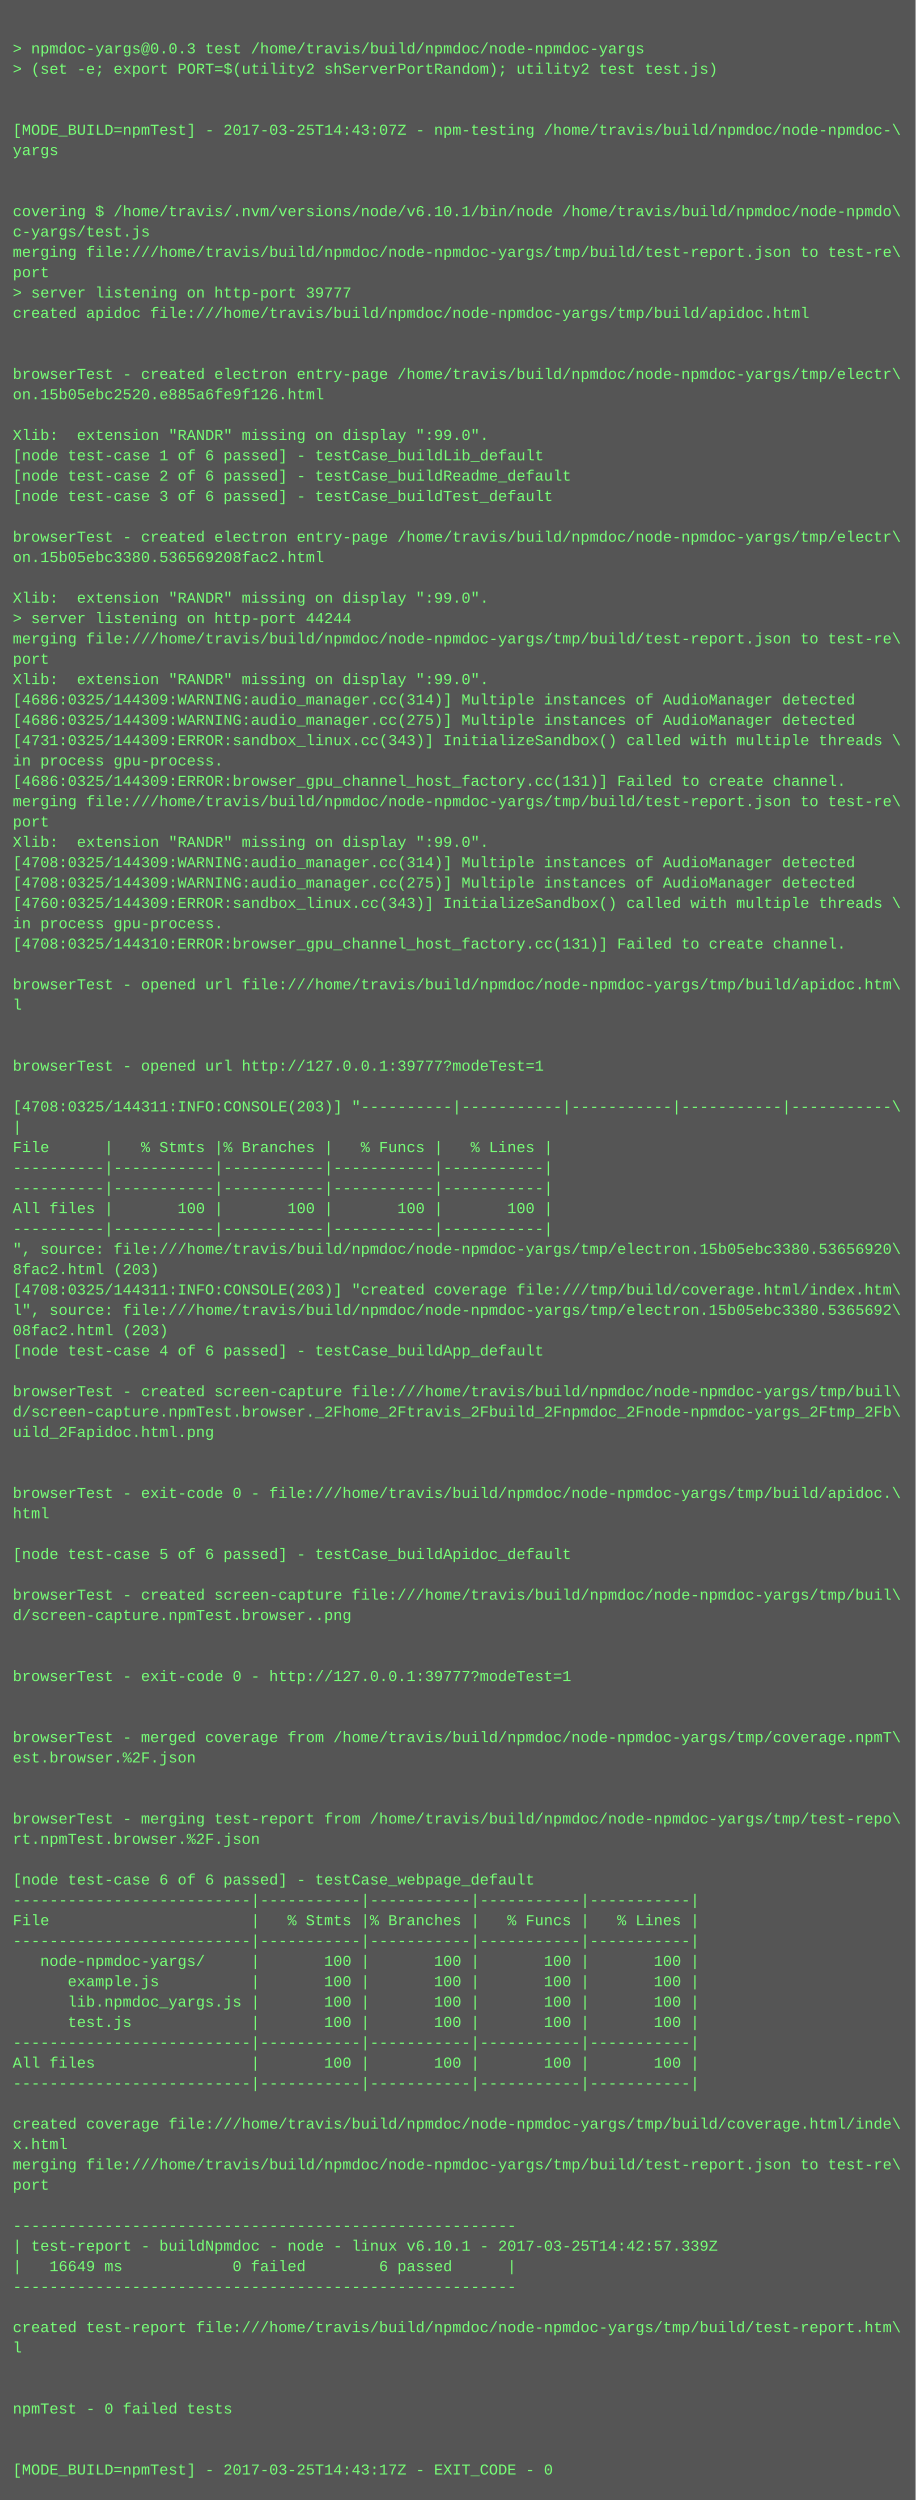
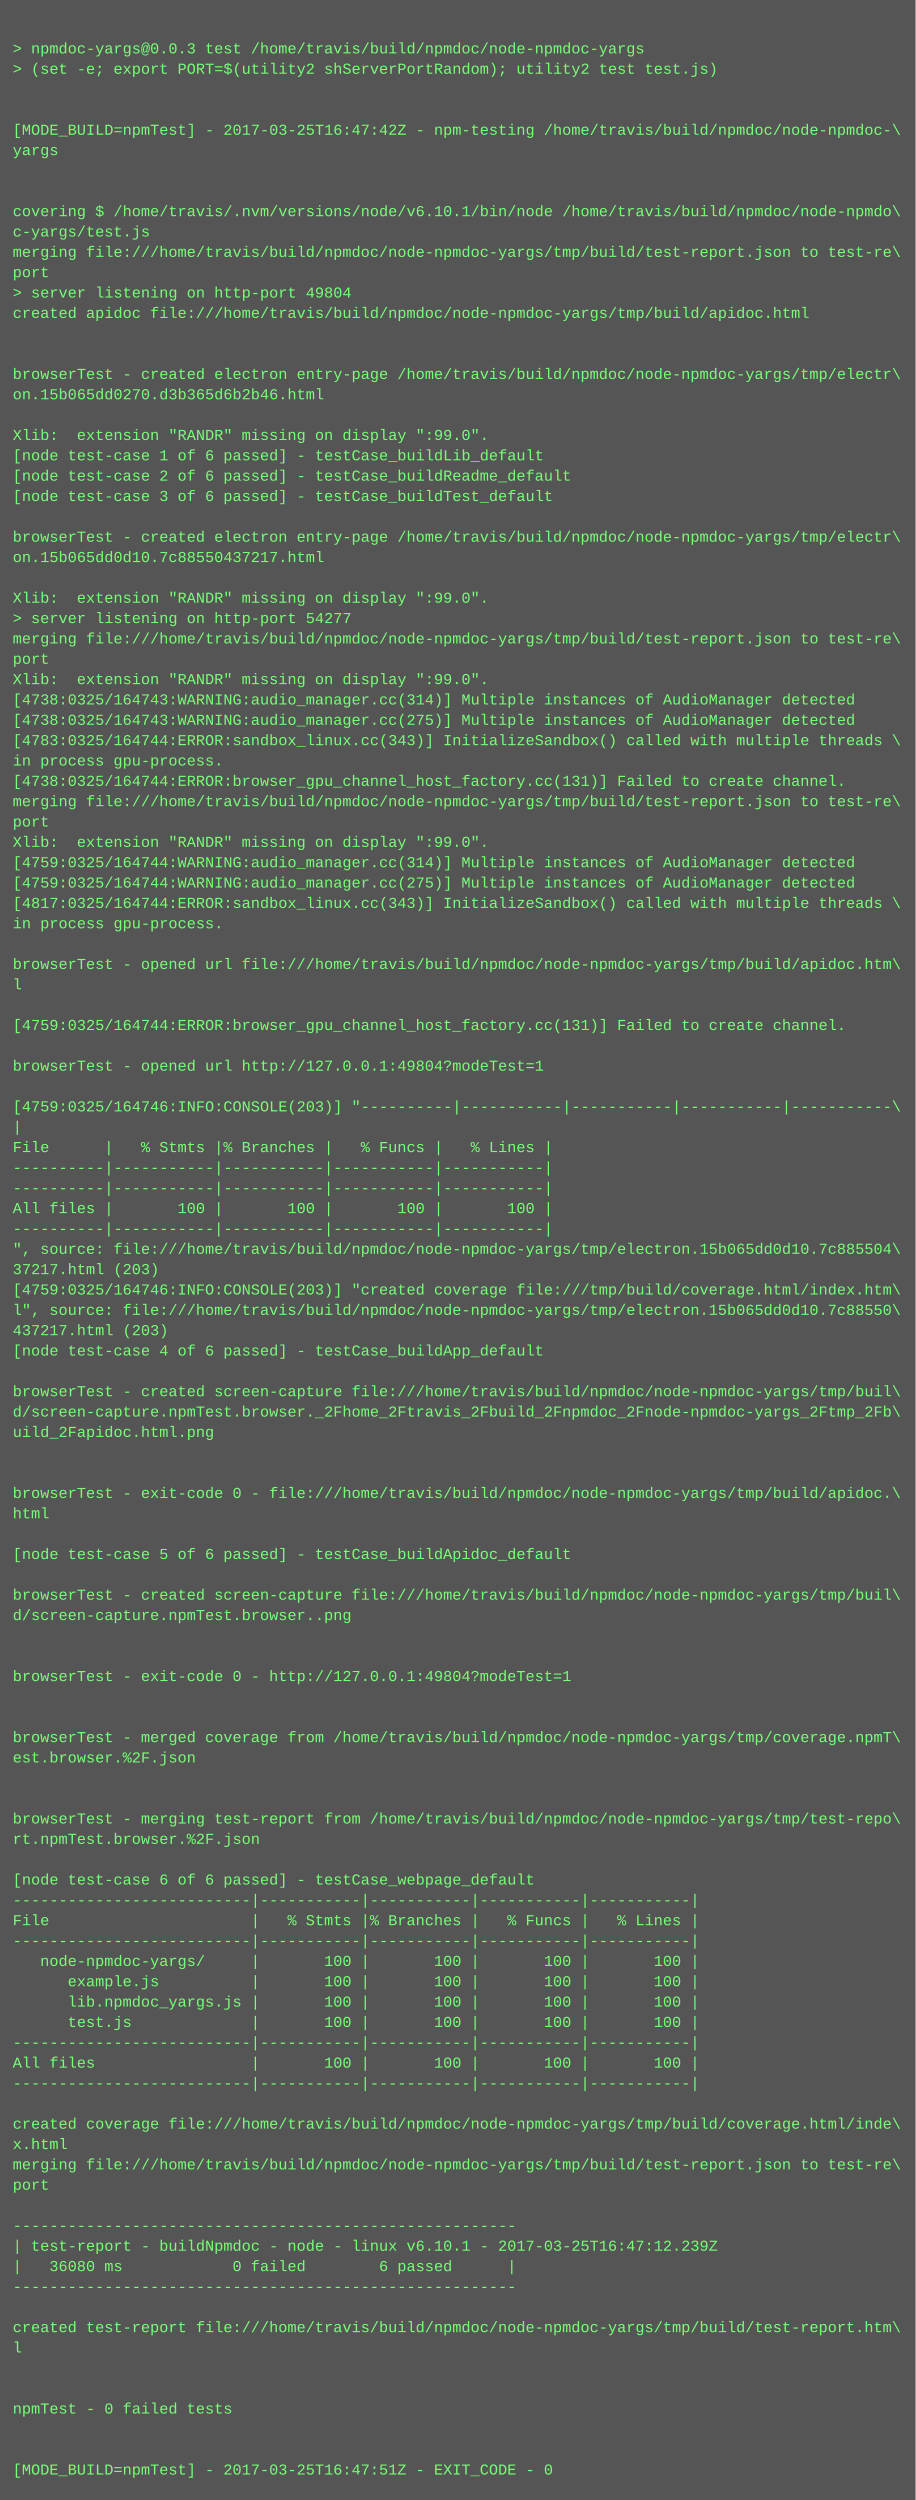
<svg xmlns="http://www.w3.org/2000/svg" height="1966" width="720">
  <rect height="1966" fill="#555" width="720" />
  <text fill="#7f7" font-family="Courier New" font-size="12" xml:space="preserve">
    <tspan x="10" y="26" />
    <tspan x="10" y="42">&gt; npmdoc-yargs@0.0.3 test /home/travis/build/npmdoc/node-npmdoc-yargs</tspan>
    <tspan x="10" y="58">&gt; (set -e; export PORT=$(utility2 shServerPortRandom); utility2 test test.js)</tspan>
    <tspan x="10" y="74" />
    <tspan x="10" y="90" />
-     <tspan x="10" y="106">[MODE_BUILD=npmTest] - 2017-03-25T14:43:07Z - npm-testing /home/travis/build/npmdoc/node-npmdoc-\</tspan>
+     <tspan x="10" y="106">[MODE_BUILD=npmTest] - 2017-03-25T16:47:42Z - npm-testing /home/travis/build/npmdoc/node-npmdoc-\</tspan>
    <tspan x="10" y="122">yargs</tspan>
    <tspan x="10" y="138" />
    <tspan x="10" y="154" />
    <tspan x="10" y="170">covering $ /home/travis/.nvm/versions/node/v6.10.1/bin/node /home/travis/build/npmdoc/node-npmdo\</tspan>
    <tspan x="10" y="186">c-yargs/test.js</tspan>
    <tspan x="10" y="202">merging file:///home/travis/build/npmdoc/node-npmdoc-yargs/tmp/build/test-report.json to test-re\</tspan>
    <tspan x="10" y="218">port</tspan>
-     <tspan x="10" y="234">&gt; server listening on http-port 39777</tspan>
+     <tspan x="10" y="234">&gt; server listening on http-port 49804</tspan>
    <tspan x="10" y="250">created apidoc file:///home/travis/build/npmdoc/node-npmdoc-yargs/tmp/build/apidoc.html</tspan>
    <tspan x="10" y="266" />
    <tspan x="10" y="282" />
    <tspan x="10" y="298">browserTest - created electron entry-page /home/travis/build/npmdoc/node-npmdoc-yargs/tmp/electr\</tspan>
-     <tspan x="10" y="314">on.15b05ebc2520.e885a6fe9f126.html</tspan>
+     <tspan x="10" y="314">on.15b065dd0270.d3b365d6b2b46.html</tspan>
    <tspan x="10" y="330" />
    <tspan x="10" y="346">Xlib:  extension "RANDR" missing on display ":99.0".</tspan>
    <tspan x="10" y="362">[node test-case 1 of 6 passed] - testCase_buildLib_default</tspan>
    <tspan x="10" y="378">[node test-case 2 of 6 passed] - testCase_buildReadme_default</tspan>
    <tspan x="10" y="394">[node test-case 3 of 6 passed] - testCase_buildTest_default</tspan>
    <tspan x="10" y="410" />
    <tspan x="10" y="426">browserTest - created electron entry-page /home/travis/build/npmdoc/node-npmdoc-yargs/tmp/electr\</tspan>
-     <tspan x="10" y="442">on.15b05ebc3380.536569208fac2.html</tspan>
+     <tspan x="10" y="442">on.15b065dd0d10.7c88550437217.html</tspan>
    <tspan x="10" y="458" />
    <tspan x="10" y="474">Xlib:  extension "RANDR" missing on display ":99.0".</tspan>
-     <tspan x="10" y="490">&gt; server listening on http-port 44244</tspan>
+     <tspan x="10" y="490">&gt; server listening on http-port 54277</tspan>
    <tspan x="10" y="506">merging file:///home/travis/build/npmdoc/node-npmdoc-yargs/tmp/build/test-report.json to test-re\</tspan>
    <tspan x="10" y="522">port</tspan>
    <tspan x="10" y="538">Xlib:  extension "RANDR" missing on display ":99.0".</tspan>
-     <tspan x="10" y="554">[4686:0325/144309:WARNING:audio_manager.cc(314)] Multiple instances of AudioManager detected</tspan>
-     <tspan x="10" y="570">[4686:0325/144309:WARNING:audio_manager.cc(275)] Multiple instances of AudioManager detected</tspan>
-     <tspan x="10" y="586">[4731:0325/144309:ERROR:sandbox_linux.cc(343)] InitializeSandbox() called with multiple threads \</tspan>
+     <tspan x="10" y="554">[4738:0325/164743:WARNING:audio_manager.cc(314)] Multiple instances of AudioManager detected</tspan>
+     <tspan x="10" y="570">[4738:0325/164743:WARNING:audio_manager.cc(275)] Multiple instances of AudioManager detected</tspan>
+     <tspan x="10" y="586">[4783:0325/164744:ERROR:sandbox_linux.cc(343)] InitializeSandbox() called with multiple threads \</tspan>
    <tspan x="10" y="602">in process gpu-process. </tspan>
-     <tspan x="10" y="618">[4686:0325/144309:ERROR:browser_gpu_channel_host_factory.cc(131)] Failed to create channel.</tspan>
+     <tspan x="10" y="618">[4738:0325/164744:ERROR:browser_gpu_channel_host_factory.cc(131)] Failed to create channel.</tspan>
    <tspan x="10" y="634">merging file:///home/travis/build/npmdoc/node-npmdoc-yargs/tmp/build/test-report.json to test-re\</tspan>
    <tspan x="10" y="650">port</tspan>
    <tspan x="10" y="666">Xlib:  extension "RANDR" missing on display ":99.0".</tspan>
-     <tspan x="10" y="682">[4708:0325/144309:WARNING:audio_manager.cc(314)] Multiple instances of AudioManager detected</tspan>
-     <tspan x="10" y="698">[4708:0325/144309:WARNING:audio_manager.cc(275)] Multiple instances of AudioManager detected</tspan>
-     <tspan x="10" y="714">[4760:0325/144309:ERROR:sandbox_linux.cc(343)] InitializeSandbox() called with multiple threads \</tspan>
+     <tspan x="10" y="682">[4759:0325/164744:WARNING:audio_manager.cc(314)] Multiple instances of AudioManager detected</tspan>
+     <tspan x="10" y="698">[4759:0325/164744:WARNING:audio_manager.cc(275)] Multiple instances of AudioManager detected</tspan>
+     <tspan x="10" y="714">[4817:0325/164744:ERROR:sandbox_linux.cc(343)] InitializeSandbox() called with multiple threads \</tspan>
    <tspan x="10" y="730">in process gpu-process. </tspan>
-     <tspan x="10" y="746">[4708:0325/144310:ERROR:browser_gpu_channel_host_factory.cc(131)] Failed to create channel.</tspan>
-     <tspan x="10" y="762" />
-     <tspan x="10" y="778">browserTest - opened url file:///home/travis/build/npmdoc/node-npmdoc-yargs/tmp/build/apidoc.htm\</tspan>
-     <tspan x="10" y="794">l</tspan>
-     <tspan x="10" y="810" />
+     <tspan x="10" y="746" />
+     <tspan x="10" y="762">browserTest - opened url file:///home/travis/build/npmdoc/node-npmdoc-yargs/tmp/build/apidoc.htm\</tspan>
+     <tspan x="10" y="778">l</tspan>
+     <tspan x="10" y="794" />
+     <tspan x="10" y="810">[4759:0325/164744:ERROR:browser_gpu_channel_host_factory.cc(131)] Failed to create channel.</tspan>
    <tspan x="10" y="826" />
-     <tspan x="10" y="842">browserTest - opened url http://127.0.0.1:39777?modeTest=1</tspan>
+     <tspan x="10" y="842">browserTest - opened url http://127.0.0.1:49804?modeTest=1</tspan>
    <tspan x="10" y="858" />
-     <tspan x="10" y="874">[4708:0325/144311:INFO:CONSOLE(203)] "----------|-----------|-----------|-----------|-----------\</tspan>
+     <tspan x="10" y="874">[4759:0325/164746:INFO:CONSOLE(203)] "----------|-----------|-----------|-----------|-----------\</tspan>
    <tspan x="10" y="890">|</tspan>
    <tspan x="10" y="906">File      |   % Stmts |% Branches |   % Funcs |   % Lines |</tspan>
    <tspan x="10" y="922">----------|-----------|-----------|-----------|-----------|</tspan>
    <tspan x="10" y="938">----------|-----------|-----------|-----------|-----------|</tspan>
    <tspan x="10" y="954">All files |       100 |       100 |       100 |       100 |</tspan>
    <tspan x="10" y="970">----------|-----------|-----------|-----------|-----------|</tspan>
-     <tspan x="10" y="986">", source: file:///home/travis/build/npmdoc/node-npmdoc-yargs/tmp/electron.15b05ebc3380.53656920\</tspan>
-     <tspan x="10" y="1002">8fac2.html (203)</tspan>
-     <tspan x="10" y="1018">[4708:0325/144311:INFO:CONSOLE(203)] "created coverage file:///tmp/build/coverage.html/index.htm\</tspan>
-     <tspan x="10" y="1034">l", source: file:///home/travis/build/npmdoc/node-npmdoc-yargs/tmp/electron.15b05ebc3380.5365692\</tspan>
-     <tspan x="10" y="1050">08fac2.html (203)</tspan>
+     <tspan x="10" y="986">", source: file:///home/travis/build/npmdoc/node-npmdoc-yargs/tmp/electron.15b065dd0d10.7c885504\</tspan>
+     <tspan x="10" y="1002">37217.html (203)</tspan>
+     <tspan x="10" y="1018">[4759:0325/164746:INFO:CONSOLE(203)] "created coverage file:///tmp/build/coverage.html/index.htm\</tspan>
+     <tspan x="10" y="1034">l", source: file:///home/travis/build/npmdoc/node-npmdoc-yargs/tmp/electron.15b065dd0d10.7c88550\</tspan>
+     <tspan x="10" y="1050">437217.html (203)</tspan>
    <tspan x="10" y="1066">[node test-case 4 of 6 passed] - testCase_buildApp_default</tspan>
    <tspan x="10" y="1082" />
    <tspan x="10" y="1098">browserTest - created screen-capture file:///home/travis/build/npmdoc/node-npmdoc-yargs/tmp/buil\</tspan>
    <tspan x="10" y="1114">d/screen-capture.npmTest.browser._2Fhome_2Ftravis_2Fbuild_2Fnpmdoc_2Fnode-npmdoc-yargs_2Ftmp_2Fb\</tspan>
    <tspan x="10" y="1130">uild_2Fapidoc.html.png</tspan>
    <tspan x="10" y="1146" />
    <tspan x="10" y="1162" />
    <tspan x="10" y="1178">browserTest - exit-code 0 - file:///home/travis/build/npmdoc/node-npmdoc-yargs/tmp/build/apidoc.\</tspan>
    <tspan x="10" y="1194">html</tspan>
    <tspan x="10" y="1210" />
    <tspan x="10" y="1226">[node test-case 5 of 6 passed] - testCase_buildApidoc_default</tspan>
    <tspan x="10" y="1242" />
    <tspan x="10" y="1258">browserTest - created screen-capture file:///home/travis/build/npmdoc/node-npmdoc-yargs/tmp/buil\</tspan>
    <tspan x="10" y="1274">d/screen-capture.npmTest.browser..png</tspan>
    <tspan x="10" y="1290" />
    <tspan x="10" y="1306" />
-     <tspan x="10" y="1322">browserTest - exit-code 0 - http://127.0.0.1:39777?modeTest=1</tspan>
+     <tspan x="10" y="1322">browserTest - exit-code 0 - http://127.0.0.1:49804?modeTest=1</tspan>
    <tspan x="10" y="1338" />
    <tspan x="10" y="1354" />
    <tspan x="10" y="1370">browserTest - merged coverage from /home/travis/build/npmdoc/node-npmdoc-yargs/tmp/coverage.npmT\</tspan>
    <tspan x="10" y="1386">est.browser.%2F.json</tspan>
    <tspan x="10" y="1402" />
    <tspan x="10" y="1418" />
    <tspan x="10" y="1434">browserTest - merging test-report from /home/travis/build/npmdoc/node-npmdoc-yargs/tmp/test-repo\</tspan>
    <tspan x="10" y="1450">rt.npmTest.browser.%2F.json</tspan>
    <tspan x="10" y="1466" />
    <tspan x="10" y="1482">[node test-case 6 of 6 passed] - testCase_webpage_default</tspan>
    <tspan x="10" y="1498">--------------------------|-----------|-----------|-----------|-----------|</tspan>
    <tspan x="10" y="1514">File                      |   % Stmts |% Branches |   % Funcs |   % Lines |</tspan>
    <tspan x="10" y="1530">--------------------------|-----------|-----------|-----------|-----------|</tspan>
    <tspan x="10" y="1546">   node-npmdoc-yargs/     |       100 |       100 |       100 |       100 |</tspan>
    <tspan x="10" y="1562">      example.js          |       100 |       100 |       100 |       100 |</tspan>
    <tspan x="10" y="1578">      lib.npmdoc_yargs.js |       100 |       100 |       100 |       100 |</tspan>
    <tspan x="10" y="1594">      test.js             |       100 |       100 |       100 |       100 |</tspan>
    <tspan x="10" y="1610">--------------------------|-----------|-----------|-----------|-----------|</tspan>
    <tspan x="10" y="1626">All files                 |       100 |       100 |       100 |       100 |</tspan>
    <tspan x="10" y="1642">--------------------------|-----------|-----------|-----------|-----------|</tspan>
    <tspan x="10" y="1658" />
    <tspan x="10" y="1674">created coverage file:///home/travis/build/npmdoc/node-npmdoc-yargs/tmp/build/coverage.html/inde\</tspan>
    <tspan x="10" y="1690">x.html</tspan>
    <tspan x="10" y="1706">merging file:///home/travis/build/npmdoc/node-npmdoc-yargs/tmp/build/test-report.json to test-re\</tspan>
    <tspan x="10" y="1722">port</tspan>
    <tspan x="10" y="1738" />
    <tspan x="10" y="1754">-------------------------------------------------------</tspan>
-     <tspan x="10" y="1770">| test-report - buildNpmdoc - node - linux v6.10.1 - 2017-03-25T14:42:57.339Z</tspan>
-     <tspan x="10" y="1786">|   16649 ms            0 failed        6 passed      |</tspan>
+     <tspan x="10" y="1770">| test-report - buildNpmdoc - node - linux v6.10.1 - 2017-03-25T16:47:12.239Z</tspan>
+     <tspan x="10" y="1786">|   36080 ms            0 failed        6 passed      |</tspan>
    <tspan x="10" y="1802">-------------------------------------------------------</tspan>
    <tspan x="10" y="1818" />
    <tspan x="10" y="1834">created test-report file:///home/travis/build/npmdoc/node-npmdoc-yargs/tmp/build/test-report.htm\</tspan>
    <tspan x="10" y="1850">l</tspan>
    <tspan x="10" y="1866" />
    <tspan x="10" y="1882" />
    <tspan x="10" y="1898">npmTest - 0 failed tests</tspan>
    <tspan x="10" y="1914" />
    <tspan x="10" y="1930" />
-     <tspan x="10" y="1946">[MODE_BUILD=npmTest] - 2017-03-25T14:43:17Z - EXIT_CODE - 0</tspan>
+     <tspan x="10" y="1946">[MODE_BUILD=npmTest] - 2017-03-25T16:47:51Z - EXIT_CODE - 0</tspan>
  </text>
</svg>
